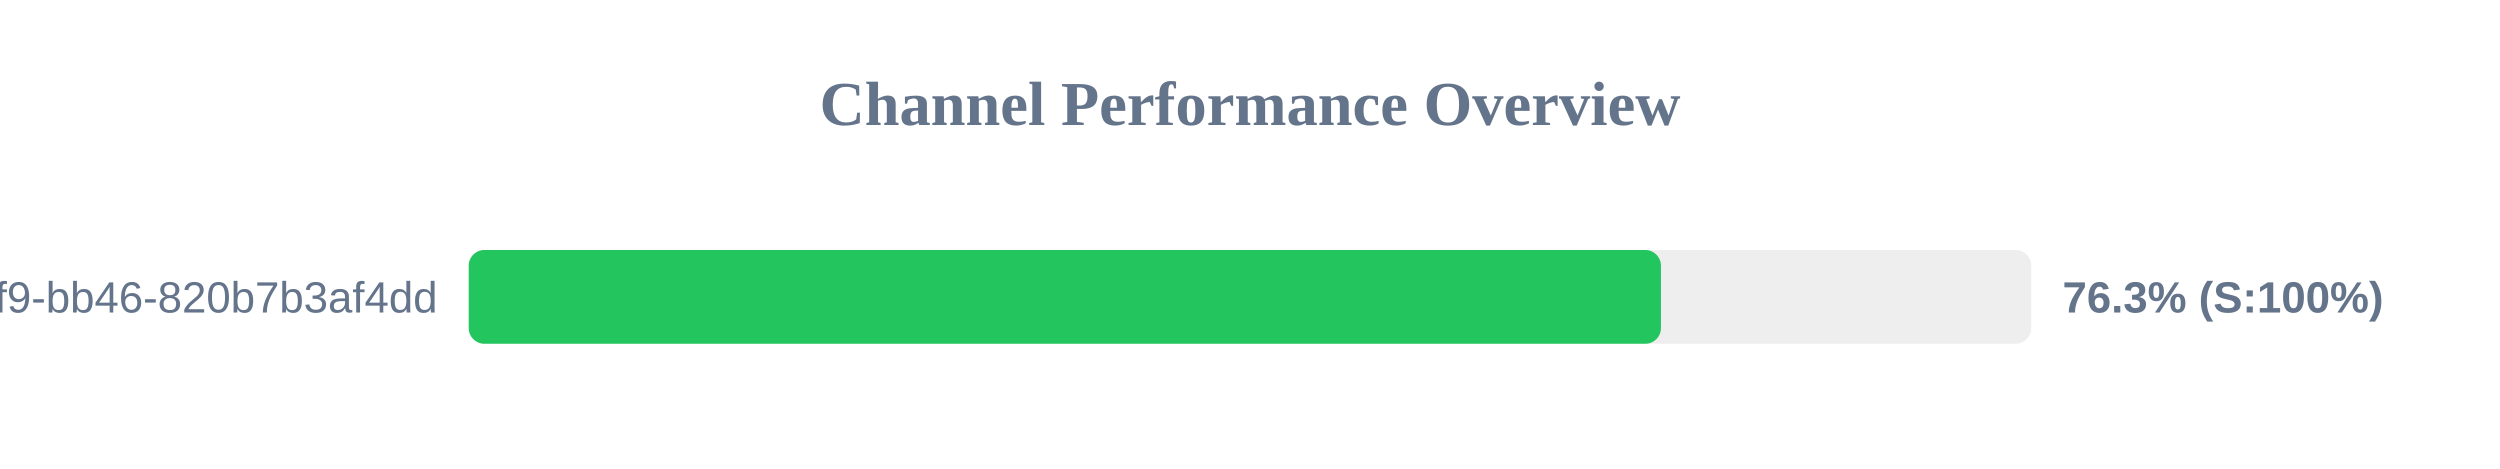
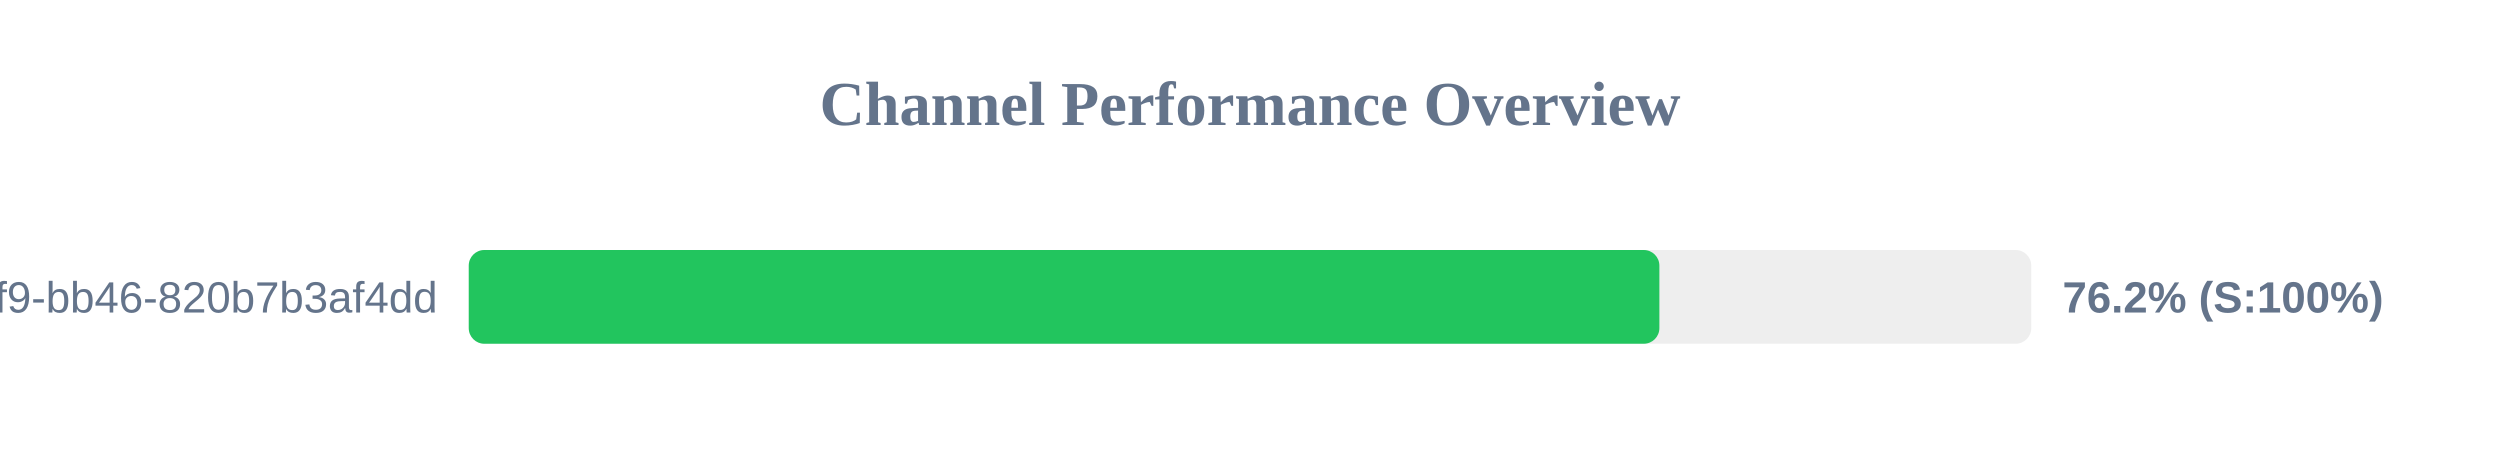
<svg xmlns="http://www.w3.org/2000/svg" width="800" height="150" version="1.1">
  <style>
        .row { font: 14px Arial; fill: #64748b; }
        .score { font: bold 14px Arial; fill: #64748b; }
    </style>
  <text x="400" y="40" text-anchor="middle" font-size="20px" font-weight="bold" fill="#64748b">Channel Performance Overview</text>
  <rect x="150" y="80" width="500" height="30" fill="#eee" rx="5" />
-   <rect x="150" y="80" width="381.5" height="30" fill="#22c55e" rx="5" />
+   <rect x="150" y="80" width="381.0" height="30" fill="#22c55e" rx="5" />
  <text x="140" y="100" text-anchor="end" class="row">?uuid=80b2ac81-ba69-41f9-bb46-820b7b3af4dd</text>
-   <text x="660" y="100" text-anchor="start" class="score">76.3% (S:100%)</text>
+   <text x="660" y="100" text-anchor="start" class="score">76.2% (S:100%)</text>
</svg>
